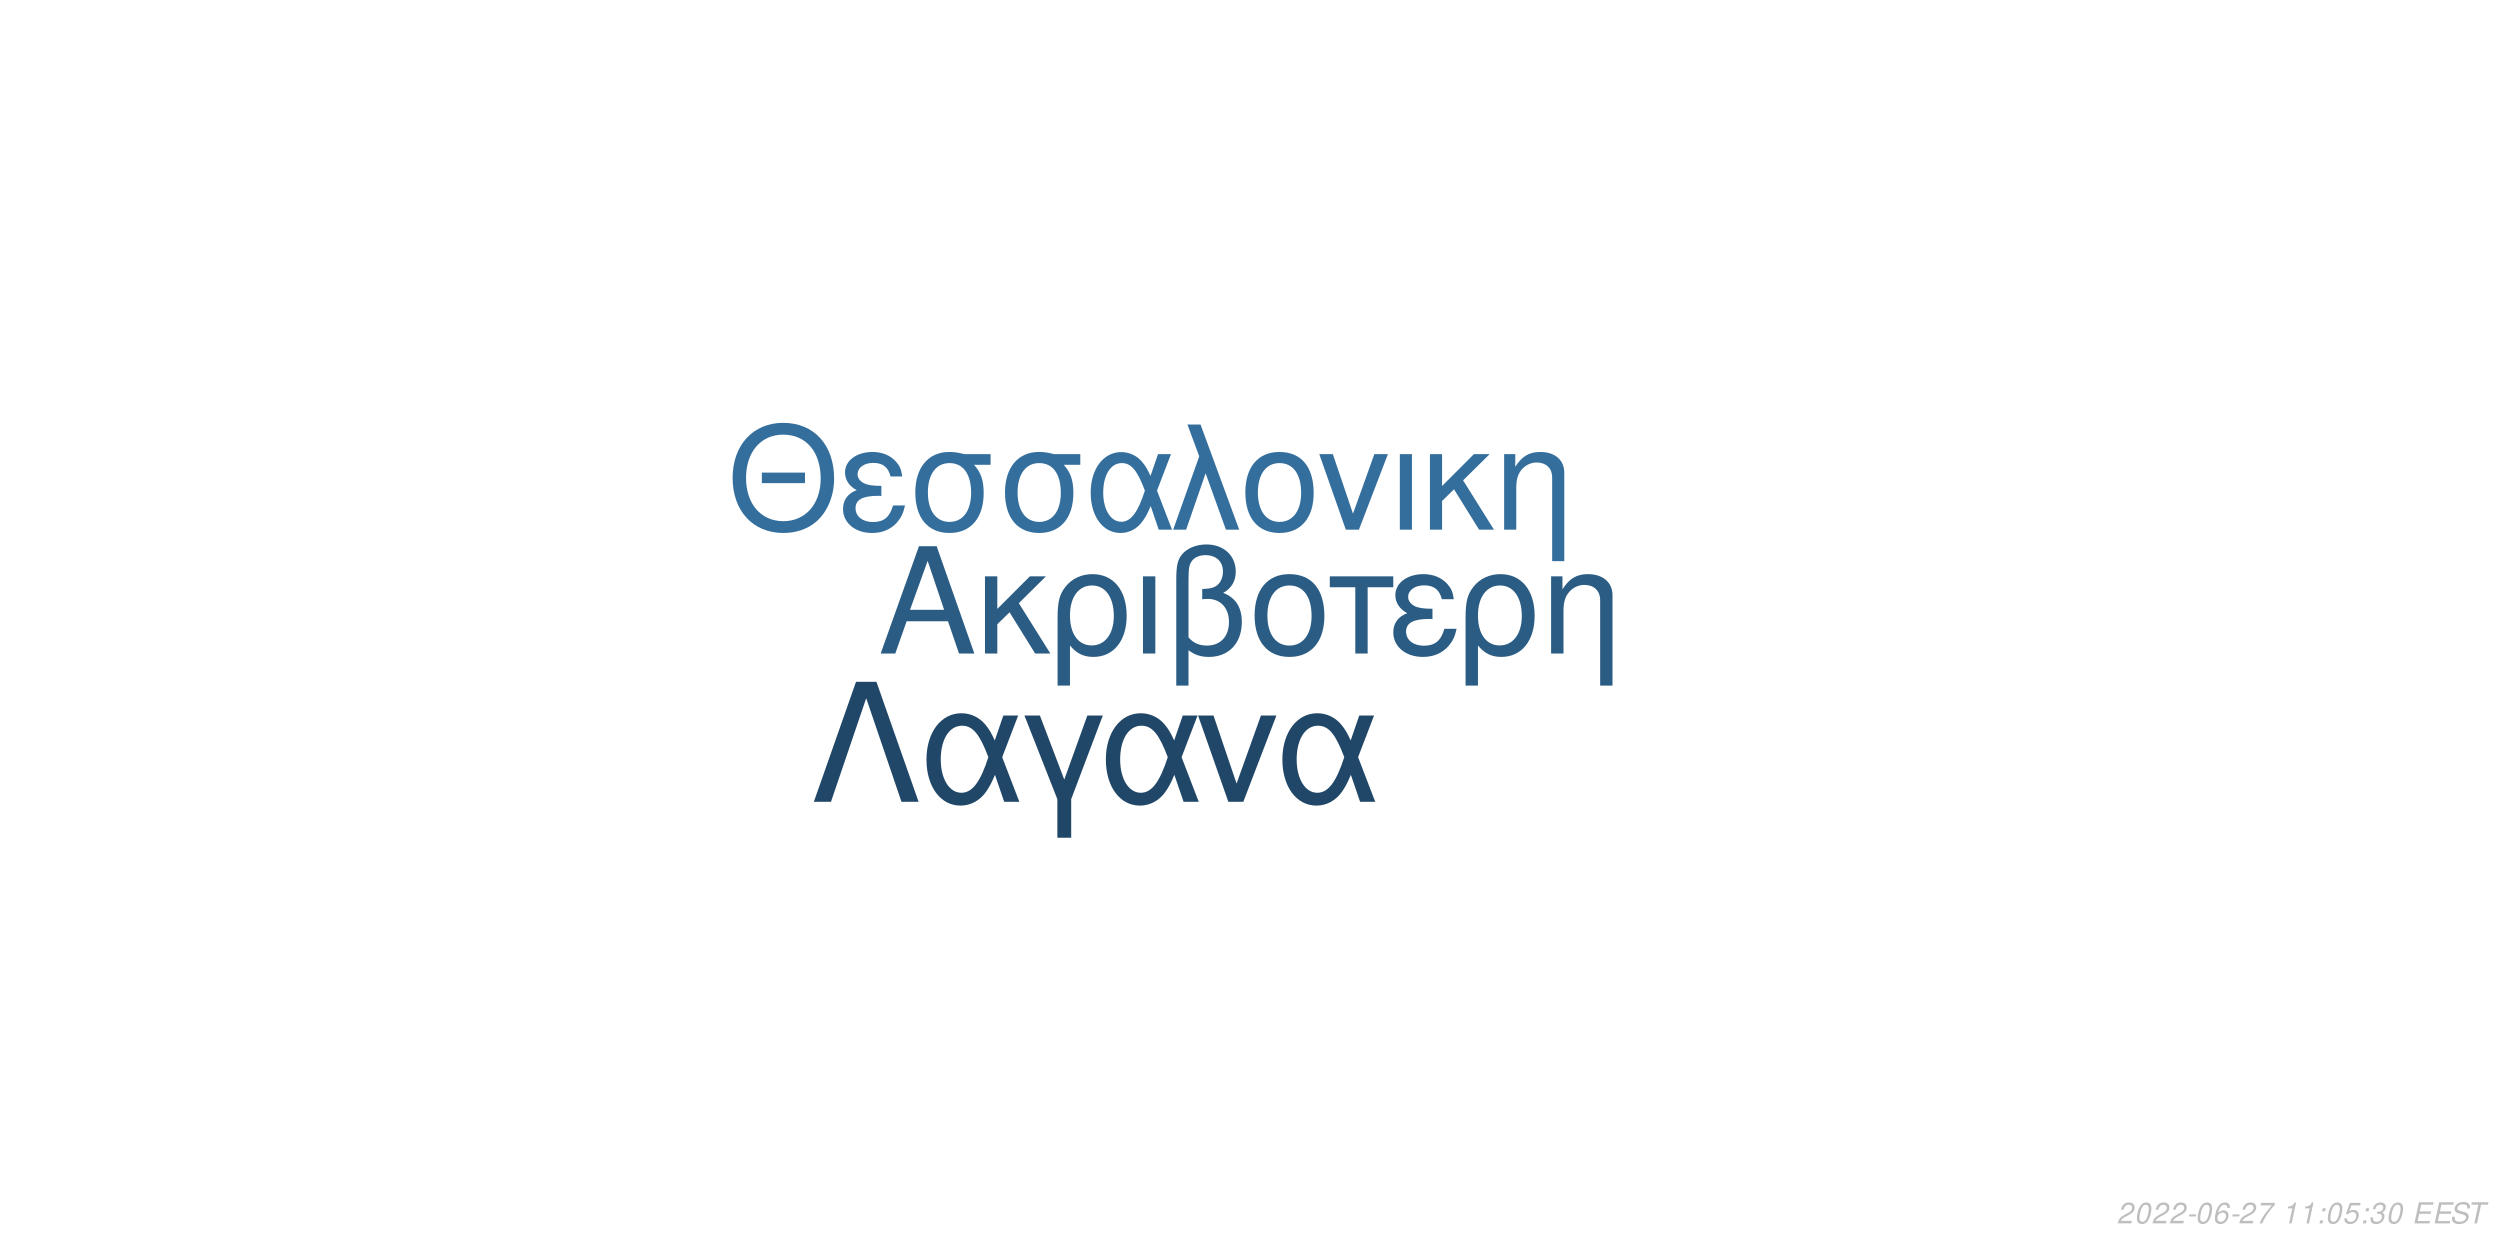
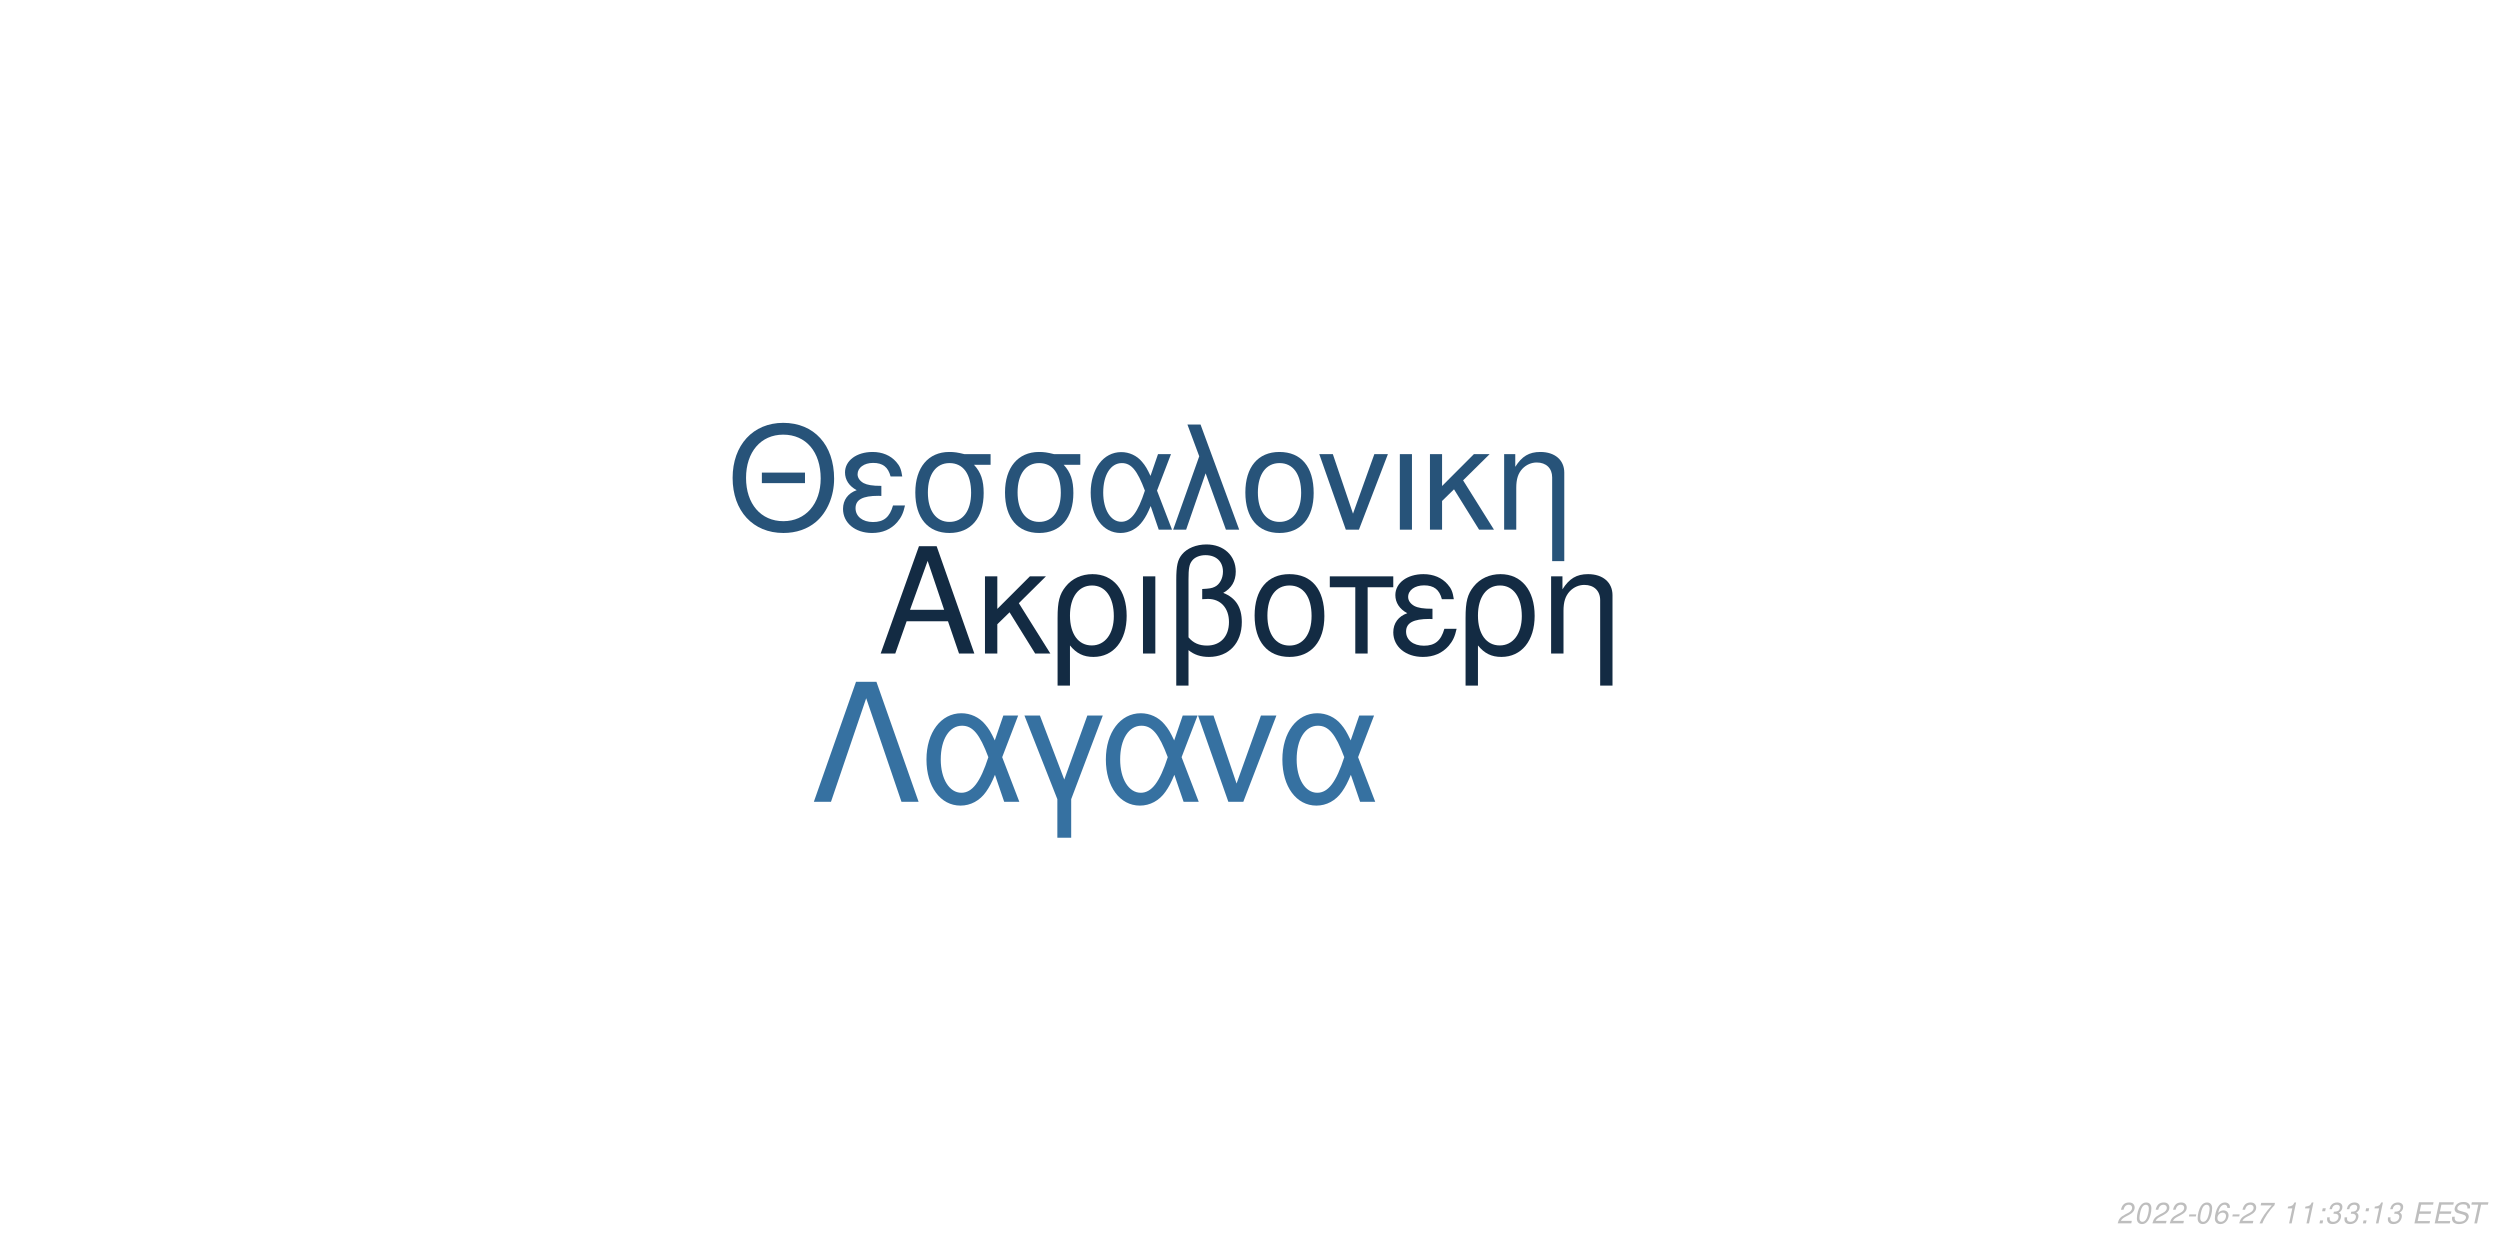
<svg xmlns="http://www.w3.org/2000/svg" xmlns:xlink="http://www.w3.org/1999/xlink" width="864pt" height="432pt" viewBox="0 0 864 432" version="1.1">
  <defs>
    <g>
      <symbol overflow="visible" id="glyph0-0">
        <path style="stroke:none;" d="" />
      </symbol>
      <symbol overflow="visible" id="glyph0-1">
        <path style="stroke:none;" d="M 24.125 -11.141 L 27.938 0 L 33.234 0 L 20.203 -37.094 L 14.094 -37.094 L 0.859 0 L 5.906 0 L 9.828 -11.141 Z M 22.797 -15.109 L 11 -15.109 L 17.094 -32.016 Z M 22.797 -15.109 " />
      </symbol>
      <symbol overflow="visible" id="glyph0-2">
        <path style="stroke:none;" d="M 7.172 -15.422 L 7.172 -26.672 L 2.906 -26.672 L 2.906 0 L 7.172 0 L 7.172 -10.125 L 11.406 -14.25 L 20.25 0 L 25.5 0 L 14.609 -17.406 L 23.969 -26.672 L 18.422 -26.672 Z M 7.172 -15.422 " />
      </symbol>
      <symbol overflow="visible" id="glyph0-3">
        <path style="stroke:none;" d="M 3 11.094 L 7.281 11.094 L 7.281 -2.797 C 9.516 -0.047 11.953 1.172 15.375 1.172 C 22.344 1.172 26.875 -4.422 26.875 -13.031 C 26.875 -21.891 22.297 -27.438 15.062 -27.438 C 11.297 -27.438 7.984 -25.906 5.797 -23.156 C 3.672 -20.516 3 -17.969 3 -12.359 Z M 14.906 -23.516 C 19.547 -23.516 22.438 -19.438 22.438 -12.922 C 22.438 -6.812 19.391 -2.797 14.812 -2.797 C 10.172 -2.797 7.281 -6.766 7.281 -13.125 C 7.281 -19.484 10.234 -23.516 14.906 -23.516 Z M 14.906 -23.516 " />
      </symbol>
      <symbol overflow="visible" id="glyph0-4">
        <path style="stroke:none;" d="M 3.516 0 L 7.781 0 L 7.781 -26.672 L 3.516 -26.672 Z M 3.516 0 " />
      </symbol>
      <symbol overflow="visible" id="glyph0-5">
        <path style="stroke:none;" d="M 4.016 11.094 L 8.25 11.094 L 8.25 -1.172 C 10.172 0.406 12.422 1.172 15.312 1.172 C 22.188 1.172 26.672 -3.609 26.672 -10.891 C 26.672 -15.984 24.578 -19.234 20.25 -20.969 C 23.109 -22.547 24.578 -25.031 24.578 -28.344 C 24.578 -33.844 20.406 -37.703 14.453 -37.703 C 10.938 -37.703 7.734 -36.391 6 -34.25 C 4.484 -32.422 4.016 -30.328 4.016 -25.391 Z M 8.25 -25.656 C 8.25 -29.359 8.5 -30.844 9.469 -32.062 C 10.375 -33.281 12.156 -34 14.094 -34 C 17.812 -34 20.156 -31.812 20.156 -28.297 C 20.156 -25.953 18.984 -23.812 17.297 -23.047 C 16.281 -22.547 15.469 -22.438 12.984 -22.297 L 12.984 -18.781 C 13.734 -18.828 14.344 -18.875 14.969 -18.875 C 19.344 -18.875 22.234 -15.719 22.234 -10.891 C 22.234 -5.906 19.281 -2.75 14.656 -2.75 C 11.953 -2.75 9.922 -3.609 8.25 -5.594 Z M 8.25 -25.656 " />
      </symbol>
      <symbol overflow="visible" id="glyph0-6">
        <path style="stroke:none;" d="M 14.094 -27.438 C 6.562 -27.438 2.094 -22.094 2.094 -13.125 C 2.094 -4.125 6.562 1.172 14.141 1.172 C 21.672 1.172 26.203 -4.172 26.203 -12.922 C 26.203 -22.188 21.828 -27.438 14.094 -27.438 Z M 14.141 -23.516 C 18.938 -23.516 21.781 -19.594 21.781 -12.984 C 21.781 -6.672 18.828 -2.75 14.141 -2.75 C 9.422 -2.75 6.516 -6.672 6.516 -13.125 C 6.516 -19.594 9.422 -23.516 14.141 -23.516 Z M 14.141 -23.516 " />
      </symbol>
      <symbol overflow="visible" id="glyph0-7">
        <path style="stroke:none;" d="M 7.891 0 L 12.156 0 L 12.156 -22.906 L 21.016 -22.906 L 21.016 -26.672 L -0.922 -26.672 L -0.922 -22.906 L 7.891 -22.906 Z M 7.891 0 " />
      </symbol>
      <symbol overflow="visible" id="glyph0-8">
        <path style="stroke:none;" d="M 14.562 -15.469 C 11.344 -15.469 9.562 -15.781 8.297 -16.438 C 6.922 -17.203 6.156 -18.328 6.156 -19.547 C 6.156 -21.891 8.453 -23.562 11.656 -23.562 C 15.062 -23.562 16.953 -22.094 17.812 -18.781 L 21.938 -18.781 C 21.578 -21.266 21.062 -22.5 19.797 -23.922 C 17.812 -26.203 14.906 -27.438 11.453 -27.438 C 5.797 -27.438 1.734 -24.375 1.734 -20.203 C 1.734 -17.609 3.156 -15.375 5.859 -13.938 C 2.797 -12.875 1.016 -10.484 1.016 -7.328 C 1.016 -2.391 5.297 1.172 11.25 1.172 C 14.969 1.172 17.906 -0.109 20.156 -2.641 C 21.578 -4.328 22.297 -5.797 22.906 -8.547 L 18.672 -8.547 C 17.5 -4.422 15.422 -2.703 11.609 -2.703 C 7.938 -2.703 5.438 -4.688 5.438 -7.578 C 5.438 -10.578 7.938 -11.953 13.484 -11.953 C 13.641 -11.953 14.094 -11.953 14.562 -11.906 Z M 14.562 -15.469 " />
      </symbol>
      <symbol overflow="visible" id="glyph0-9">
        <path style="stroke:none;" d="M 3.562 -26.672 L 3.562 0 L 7.844 0 L 7.844 -14.703 C 7.844 -17.906 8.5 -19.891 10.031 -21.531 C 11.406 -22.953 13.188 -23.719 15.062 -23.719 C 18.375 -23.719 20.516 -21.672 20.516 -18.469 L 20.516 11.094 L 24.781 11.094 L 24.781 -20.156 C 24.781 -24.578 21.469 -27.438 16.328 -27.438 C 12.359 -27.438 9.828 -25.906 7.484 -22.188 L 7.484 -26.672 Z M 3.562 -26.672 " />
      </symbol>
      <symbol overflow="visible" id="glyph1-0">
        <path style="stroke:none;" d="" />
      </symbol>
      <symbol overflow="visible" id="glyph1-1">
        <path style="stroke:none;" d="M 26.859 -19.734 L 11.953 -19.734 L 11.953 -16.094 L 26.859 -16.094 Z M 19.328 -36.922 C 8.922 -36.922 1.844 -29.25 1.844 -17.891 C 1.844 -6.484 8.875 1.141 19.391 1.141 C 23.812 1.141 27.703 -0.203 30.641 -2.688 C 34.578 -6.031 36.922 -11.656 36.922 -17.594 C 36.922 -29.297 30 -36.922 19.328 -36.922 Z M 19.328 -32.844 C 27.203 -32.844 32.281 -26.906 32.281 -17.688 C 32.281 -8.922 27.062 -2.938 19.391 -2.938 C 11.609 -2.938 6.484 -8.922 6.484 -17.891 C 6.484 -26.859 11.609 -32.844 19.328 -32.844 Z M 19.328 -32.844 " />
      </symbol>
      <symbol overflow="visible" id="glyph1-2">
        <path style="stroke:none;" d="M 14.25 -15.141 C 11.109 -15.141 9.375 -15.453 8.125 -16.094 C 6.781 -16.844 6.031 -17.938 6.031 -19.141 C 6.031 -21.422 8.266 -23.078 11.406 -23.078 C 14.75 -23.078 16.594 -21.625 17.438 -18.391 L 21.469 -18.391 C 21.125 -20.828 20.625 -22.031 19.391 -23.422 C 17.438 -25.656 14.594 -26.859 11.219 -26.859 C 5.688 -26.859 1.688 -23.875 1.688 -19.781 C 1.688 -17.234 3.094 -15.047 5.734 -13.656 C 2.734 -12.609 1 -10.266 1 -7.172 C 1 -2.344 5.188 1.141 11.016 1.141 C 14.656 1.141 17.547 -0.094 19.734 -2.594 C 21.125 -4.234 21.828 -5.688 22.422 -8.375 L 18.281 -8.375 C 17.141 -4.328 15.094 -2.641 11.359 -2.641 C 7.766 -2.641 5.328 -4.578 5.328 -7.422 C 5.328 -10.359 7.766 -11.703 13.203 -11.703 C 13.359 -11.703 13.797 -11.703 14.25 -11.656 Z M 14.25 -15.141 " />
      </symbol>
      <symbol overflow="visible" id="glyph1-3">
        <path style="stroke:none;" d="M 29 -26.109 L 19.938 -26.109 C 17.594 -26.703 16.438 -26.859 14.703 -26.859 C 7.469 -26.859 2.984 -21.469 2.984 -12.859 C 2.984 -4.031 7.375 1.141 14.797 1.141 C 22.172 1.141 26.609 -4.078 26.609 -12.656 C 26.609 -17.047 25.656 -19.828 23.266 -22.422 L 29 -22.422 Z M 14.797 -23.016 C 19.531 -23.016 22.266 -19.234 22.266 -12.75 C 22.266 -6.531 19.438 -2.688 14.797 -2.688 C 10.172 -2.688 7.328 -6.531 7.328 -12.859 C 7.328 -19.188 10.172 -23.016 14.797 -23.016 Z M 14.797 -23.016 " />
      </symbol>
      <symbol overflow="visible" id="glyph1-4">
        <path style="stroke:none;" d="M 29.344 -26.109 L 24.859 -26.109 L 22.266 -18.578 C 21.125 -21.031 20.484 -22.125 19.328 -23.469 C 17.547 -25.609 14.906 -26.812 12.156 -26.812 C 5.984 -26.812 1.594 -20.984 1.594 -12.812 C 1.594 -4.578 5.828 1.141 11.906 1.141 C 14.953 1.141 17.734 -0.344 19.625 -3.047 C 20.672 -4.531 21.281 -5.688 22.328 -8.172 L 25.109 0 L 29.703 0 L 24.516 -13.5 Z M 20.328 -13.5 C 17.891 -5.922 15.453 -2.734 12.156 -2.734 C 8.516 -2.734 5.922 -6.922 5.922 -12.812 C 5.922 -18.938 8.516 -23.016 12.359 -23.016 C 15.594 -23.016 17.688 -20.531 20.328 -13.5 Z M 20.328 -13.5 " />
      </symbol>
      <symbol overflow="visible" id="glyph1-5">
        <path style="stroke:none;" d="M 1.094 0 L 5.578 0 L 12.312 -19.484 L 19.328 0 L 23.922 0 L 10.562 -36.328 L 6.031 -36.328 L 10.109 -25.359 Z M 1.094 0 " />
      </symbol>
      <symbol overflow="visible" id="glyph1-6">
        <path style="stroke:none;" d="M 13.797 -26.859 C 6.422 -26.859 2.047 -21.625 2.047 -12.859 C 2.047 -4.031 6.422 1.141 13.859 1.141 C 21.234 1.141 25.656 -4.078 25.656 -12.656 C 25.656 -21.719 21.375 -26.859 13.797 -26.859 Z M 13.859 -23.016 C 18.531 -23.016 21.328 -19.188 21.328 -12.703 C 21.328 -6.531 18.438 -2.688 13.859 -2.688 C 9.219 -2.688 6.375 -6.531 6.375 -12.859 C 6.375 -19.188 9.219 -23.016 13.859 -23.016 Z M 13.859 -23.016 " />
      </symbol>
      <symbol overflow="visible" id="glyph1-7">
        <path style="stroke:none;" d="M 14.297 0 L 24.312 -26.109 L 19.625 -26.109 L 12.25 -5.531 L 5.281 -26.109 L 0.594 -26.109 L 9.766 0 Z M 14.297 0 " />
      </symbol>
      <symbol overflow="visible" id="glyph1-8">
        <path style="stroke:none;" d="M 3.438 0 L 7.625 0 L 7.625 -26.109 L 3.438 -26.109 Z M 3.438 0 " />
      </symbol>
      <symbol overflow="visible" id="glyph1-9">
        <path style="stroke:none;" d="M 7.031 -15.094 L 7.031 -26.109 L 2.844 -26.109 L 2.844 0 L 7.031 0 L 7.031 -9.922 L 11.156 -13.953 L 19.828 0 L 24.969 0 L 14.297 -17.047 L 23.469 -26.109 L 18.031 -26.109 Z M 7.031 -15.094 " />
      </symbol>
      <symbol overflow="visible" id="glyph1-10">
        <path style="stroke:none;" d="M 3.484 -26.109 L 3.484 0 L 7.672 0 L 7.672 -14.406 C 7.672 -17.547 8.328 -19.484 9.812 -21.078 C 11.156 -22.469 12.906 -23.219 14.75 -23.219 C 17.984 -23.219 20.078 -21.234 20.078 -18.094 L 20.078 10.859 L 24.266 10.859 L 24.266 -19.734 C 24.266 -24.062 21.031 -26.859 16 -26.859 C 12.109 -26.859 9.609 -25.359 7.328 -21.719 L 7.328 -26.109 Z M 3.484 -26.109 " />
      </symbol>
      <symbol overflow="visible" id="glyph2-0">
        <path style="stroke:none;" d="" />
      </symbol>
      <symbol overflow="visible" id="glyph2-1">
        <path style="stroke:none;" d="M 22.531 -41.484 L 15.484 -41.484 L 0.906 0 L 6.828 0 L 19 -35.797 L 31.188 0 L 37.109 0 Z M 22.531 -41.484 " />
      </symbol>
      <symbol overflow="visible" id="glyph2-2">
        <path style="stroke:none;" d="M 33.516 -29.812 L 28.391 -29.812 L 25.438 -21.219 C 24.125 -24.016 23.391 -25.266 22.078 -26.797 C 20.031 -29.25 17.016 -30.609 13.891 -30.609 C 6.828 -30.609 1.828 -23.953 1.828 -14.625 C 1.828 -5.234 6.656 1.312 13.594 1.312 C 17.078 1.312 20.266 -0.391 22.422 -3.469 C 23.609 -5.172 24.297 -6.484 25.5 -9.328 L 28.688 0 L 33.922 0 L 28 -15.422 Z M 23.219 -15.422 C 20.422 -6.766 17.641 -3.125 13.891 -3.125 C 9.734 -3.125 6.766 -7.906 6.766 -14.625 C 6.766 -21.625 9.734 -26.297 14.109 -26.297 C 17.812 -26.297 20.203 -23.453 23.219 -15.422 Z M 23.219 -15.422 " />
      </symbol>
      <symbol overflow="visible" id="glyph2-3">
        <path style="stroke:none;" d="M 12.062 12.406 L 16.844 12.406 L 16.844 -0.906 L 27.766 -29.812 L 22.422 -29.812 L 14.453 -7.688 L 6.031 -29.812 L 0.688 -29.812 L 12.062 -0.906 Z M 12.062 12.406 " />
      </symbol>
      <symbol overflow="visible" id="glyph2-4">
        <path style="stroke:none;" d="M 16.328 0 L 27.766 -29.812 L 22.422 -29.812 L 14 -6.312 L 6.031 -29.812 L 0.688 -29.812 L 11.156 0 Z M 16.328 0 " />
      </symbol>
      <symbol overflow="visible" id="glyph3-0">
        <path style="stroke:none;" d="" />
      </symbol>
      <symbol overflow="visible" id="glyph3-1">
        <path style="stroke:none;" d="M 5.234 -0.875 L 1.469 -0.875 C 1.641 -1.375 2.203 -1.891 3.109 -2.344 L 4.234 -2.938 C 5.562 -3.625 6.219 -4.469 6.219 -5.484 C 6.219 -5.938 6.062 -6.359 5.797 -6.656 C 5.469 -7.047 4.984 -7.234 4.312 -7.234 C 2.766 -7.234 1.891 -6.453 1.484 -4.734 L 2.375 -4.734 C 2.484 -5.188 2.609 -5.484 2.797 -5.75 C 3.094 -6.203 3.609 -6.453 4.188 -6.453 C 4.891 -6.453 5.344 -6.031 5.344 -5.375 C 5.344 -4.703 4.859 -4.094 4.016 -3.656 L 2.984 -3.125 C 1.234 -2.188 0.797 -1.656 0.344 -0.016 L 5.047 -0.016 Z M 5.234 -0.875 " />
      </symbol>
      <symbol overflow="visible" id="glyph3-2">
        <path style="stroke:none;" d="M 4.203 -7.234 C 3.375 -7.234 2.688 -6.812 2.125 -5.984 C 1.484 -5.047 0.984 -3.188 0.984 -1.734 C 0.984 -1.109 1.172 -0.562 1.484 -0.266 C 1.797 0.047 2.281 0.234 2.766 0.234 C 3.625 0.234 4.281 -0.156 4.859 -1.016 C 5.516 -1.953 6 -3.797 6 -5.266 C 6 -6.5 5.328 -7.234 4.203 -7.234 Z M 4.094 -6.453 C 4.734 -6.453 5.125 -5.984 5.125 -5.156 C 5.125 -4.203 4.781 -2.625 4.406 -1.812 C 3.984 -0.938 3.516 -0.547 2.875 -0.547 C 2.25 -0.547 1.875 -1.031 1.875 -1.828 C 1.875 -2.797 2.203 -4.344 2.594 -5.203 C 2.984 -6.047 3.453 -6.453 4.094 -6.453 Z M 4.094 -6.453 " />
      </symbol>
      <symbol overflow="visible" id="glyph3-3">
        <path style="stroke:none;" d="M 3.516 -3.125 L 1.125 -3.125 L 0.969 -2.406 L 3.359 -2.406 Z M 3.516 -3.125 " />
      </symbol>
      <symbol overflow="visible" id="glyph3-4">
        <path style="stroke:none;" d="M 6.125 -5.344 L 6.141 -5.625 C 6.141 -6.609 5.453 -7.234 4.391 -7.234 C 3.438 -7.234 2.641 -6.719 2.016 -5.703 C 1.422 -4.781 0.938 -2.953 0.938 -1.688 C 0.938 -0.516 1.688 0.234 2.859 0.234 C 3.703 0.234 4.438 -0.156 5 -0.875 C 5.406 -1.422 5.672 -2.156 5.672 -2.766 C 5.672 -3.812 4.969 -4.5 3.906 -4.5 C 3.234 -4.5 2.672 -4.234 2.094 -3.625 C 2.406 -5.375 3.234 -6.453 4.25 -6.453 C 4.703 -6.453 5.062 -6.234 5.172 -5.844 C 5.203 -5.719 5.234 -5.578 5.25 -5.344 Z M 3.656 -3.734 C 4.344 -3.734 4.797 -3.281 4.797 -2.625 C 4.797 -1.469 3.984 -0.547 2.984 -0.547 C 2.297 -0.547 1.812 -1.047 1.812 -1.766 C 1.812 -2.859 2.625 -3.734 3.656 -3.734 Z M 3.656 -3.734 " />
      </symbol>
      <symbol overflow="visible" id="glyph3-5">
        <path style="stroke:none;" d="M 6.703 -7.094 L 1.953 -7.094 L 1.766 -6.219 L 5.594 -6.219 C 3.344 -3.688 2.266 -2.109 1.375 0 L 2.344 0 C 3.031 -1.906 4.828 -4.594 6.547 -6.281 Z M 6.703 -7.094 " />
      </symbol>
      <symbol overflow="visible" id="glyph3-6">
        <path style="stroke:none;" d="" />
      </symbol>
      <symbol overflow="visible" id="glyph3-7">
        <path style="stroke:none;" d="M 3.703 -5.188 L 2.594 0 L 3.469 0 L 5.016 -7.234 L 4.438 -7.234 C 3.906 -6.156 3.688 -6.016 2.234 -5.812 L 2.109 -5.188 Z M 3.703 -5.188 " />
      </symbol>
      <symbol overflow="visible" id="glyph3-8">
        <path style="stroke:none;" d="M 2.359 -1.031 L 1.312 -1.031 L 1.094 0 L 2.141 0 Z M 3.266 -5.234 L 2.219 -5.234 L 2 -4.203 L 3.047 -4.203 Z M 3.266 -5.234 " />
      </symbol>
      <symbol overflow="visible" id="glyph3-9">
-         <path style="stroke:none;" d="M 6.297 -7.094 L 2.594 -7.094 L 1.234 -3.234 L 2.047 -3.234 C 2.656 -3.766 2.938 -3.906 3.531 -3.906 C 4.328 -3.906 4.797 -3.453 4.797 -2.688 C 4.797 -1.438 3.969 -0.547 2.828 -0.547 C 2.031 -0.547 1.609 -0.938 1.578 -1.734 L 0.703 -1.734 L 0.703 -1.516 C 0.703 -0.938 0.844 -0.547 1.188 -0.266 C 1.562 0.062 2.078 0.234 2.703 0.234 C 3.656 0.234 4.391 -0.156 4.984 -0.922 C 5.422 -1.5 5.672 -2.234 5.672 -2.953 C 5.672 -4 4.938 -4.672 3.812 -4.672 C 3.328 -4.672 2.906 -4.547 2.406 -4.234 L 3.109 -6.219 L 6.109 -6.219 Z M 6.297 -7.094 " />
+         <path style="stroke:none;" d="M 2.922 -3.312 C 3.125 -3.344 3.234 -3.344 3.375 -3.344 C 4.203 -3.344 4.688 -3 4.688 -2.406 C 4.688 -1.312 3.906 -0.547 2.781 -0.547 C 2.047 -0.547 1.594 -0.938 1.594 -1.562 C 1.594 -1.719 1.609 -1.844 1.656 -2.094 L 0.766 -2.094 C 0.734 -1.797 0.719 -1.641 0.719 -1.469 C 0.719 -0.375 1.406 0.234 2.641 0.234 C 3.547 0.234 4.297 -0.078 4.812 -0.656 C 5.266 -1.156 5.562 -1.875 5.562 -2.547 C 5.562 -3.125 5.344 -3.453 4.797 -3.734 C 5.641 -4.234 6.016 -4.844 6.016 -5.734 C 6.016 -6.656 5.312 -7.234 4.203 -7.234 C 3.375 -7.234 2.672 -6.938 2.188 -6.375 C 1.891 -6.031 1.703 -5.641 1.516 -4.906 L 2.391 -4.906 C 2.5 -5.359 2.594 -5.594 2.734 -5.812 C 3.047 -6.234 3.516 -6.453 4.078 -6.453 C 4.734 -6.453 5.141 -6.125 5.141 -5.578 C 5.141 -5.188 5.016 -4.797 4.797 -4.547 C 4.516 -4.234 4 -4.062 3.266 -4.062 L 3.078 -4.062 Z M 2.922 -3.312 " />
      </symbol>
      <symbol overflow="visible" id="glyph3-10">
-         <path style="stroke:none;" d="M 2.922 -3.312 C 3.125 -3.344 3.234 -3.344 3.375 -3.344 C 4.203 -3.344 4.688 -3 4.688 -2.406 C 4.688 -1.312 3.906 -0.547 2.781 -0.547 C 2.047 -0.547 1.594 -0.938 1.594 -1.562 C 1.594 -1.719 1.609 -1.844 1.656 -2.094 L 0.766 -2.094 C 0.734 -1.797 0.719 -1.641 0.719 -1.469 C 0.719 -0.375 1.406 0.234 2.641 0.234 C 3.547 0.234 4.297 -0.078 4.812 -0.656 C 5.266 -1.156 5.562 -1.875 5.562 -2.547 C 5.562 -3.125 5.344 -3.453 4.797 -3.734 C 5.641 -4.234 6.016 -4.844 6.016 -5.734 C 6.016 -6.656 5.312 -7.234 4.203 -7.234 C 3.375 -7.234 2.672 -6.938 2.188 -6.375 C 1.891 -6.031 1.703 -5.641 1.516 -4.906 L 2.391 -4.906 C 2.5 -5.359 2.594 -5.594 2.734 -5.812 C 3.047 -6.234 3.516 -6.453 4.078 -6.453 C 4.734 -6.453 5.141 -6.125 5.141 -5.578 C 5.141 -5.188 5.016 -4.797 4.797 -4.547 C 4.516 -4.234 4 -4.062 3.266 -4.062 L 3.078 -4.062 Z M 2.922 -3.312 " />
+         <path style="stroke:none;" d="M 2.547 -3.312 L 6.5 -3.312 L 6.688 -4.141 L 2.719 -4.141 L 3.219 -6.469 L 7.344 -6.469 L 7.516 -7.297 L 2.453 -7.297 L 0.906 0 L 6.125 0 L 6.297 -0.812 L 2.016 -0.812 Z M 2.547 -3.312 " />
      </symbol>
      <symbol overflow="visible" id="glyph3-11">
-         <path style="stroke:none;" d="M 2.547 -3.312 L 6.5 -3.312 L 6.688 -4.141 L 2.719 -4.141 L 3.219 -6.469 L 7.344 -6.469 L 7.516 -7.297 L 2.453 -7.297 L 0.906 0 L 6.125 0 L 6.297 -0.812 L 2.016 -0.812 Z M 2.547 -3.312 " />
+         <path style="stroke:none;" d="M 7.062 -5.156 C 7.125 -5.438 7.141 -5.562 7.141 -5.703 C 7.141 -6.156 6.938 -6.594 6.594 -6.891 C 6.188 -7.25 5.656 -7.406 4.875 -7.406 C 3.844 -7.406 3.047 -7.125 2.5 -6.562 C 2.094 -6.141 1.781 -5.438 1.781 -4.922 C 1.781 -4.297 2.219 -3.766 2.891 -3.562 L 4.594 -3.094 C 5.406 -2.859 5.734 -2.578 5.734 -2.094 C 5.734 -1.781 5.547 -1.406 5.266 -1.141 C 4.844 -0.766 4.266 -0.578 3.453 -0.578 C 2.328 -0.578 1.812 -0.984 1.812 -1.906 C 1.812 -2.047 1.812 -2.125 1.844 -2.312 L 0.984 -2.312 C 0.906 -2.062 0.891 -1.906 0.891 -1.688 C 0.891 -0.484 1.797 0.234 3.297 0.234 C 4.359 0.234 5.234 -0.062 5.812 -0.609 C 6.344 -1.078 6.688 -1.797 6.688 -2.375 C 6.688 -2.641 6.609 -2.906 6.453 -3.156 C 6.234 -3.5 5.938 -3.703 5.469 -3.828 L 3.75 -4.312 C 2.984 -4.547 2.734 -4.734 2.734 -5.188 C 2.734 -5.547 2.875 -5.844 3.188 -6.109 C 3.547 -6.438 4.031 -6.594 4.703 -6.594 C 5.266 -6.594 5.688 -6.484 5.906 -6.297 C 6.094 -6.125 6.219 -5.797 6.219 -5.516 C 6.219 -5.422 6.203 -5.344 6.188 -5.156 Z M 7.062 -5.156 " />
      </symbol>
      <symbol overflow="visible" id="glyph3-12">
-         <path style="stroke:none;" d="M 7.062 -5.156 C 7.125 -5.438 7.141 -5.562 7.141 -5.703 C 7.141 -6.156 6.938 -6.594 6.594 -6.891 C 6.188 -7.25 5.656 -7.406 4.875 -7.406 C 3.844 -7.406 3.047 -7.125 2.5 -6.562 C 2.094 -6.141 1.781 -5.438 1.781 -4.922 C 1.781 -4.297 2.219 -3.766 2.891 -3.562 L 4.594 -3.094 C 5.406 -2.859 5.734 -2.578 5.734 -2.094 C 5.734 -1.781 5.547 -1.406 5.266 -1.141 C 4.844 -0.766 4.266 -0.578 3.453 -0.578 C 2.328 -0.578 1.812 -0.984 1.812 -1.906 C 1.812 -2.047 1.812 -2.125 1.844 -2.312 L 0.984 -2.312 C 0.906 -2.062 0.891 -1.906 0.891 -1.688 C 0.891 -0.484 1.797 0.234 3.297 0.234 C 4.359 0.234 5.234 -0.062 5.812 -0.609 C 6.344 -1.078 6.688 -1.797 6.688 -2.375 C 6.688 -2.641 6.609 -2.906 6.453 -3.156 C 6.234 -3.5 5.938 -3.703 5.469 -3.828 L 3.75 -4.312 C 2.984 -4.547 2.734 -4.734 2.734 -5.188 C 2.734 -5.547 2.875 -5.844 3.188 -6.109 C 3.547 -6.438 4.031 -6.594 4.703 -6.594 C 5.266 -6.594 5.688 -6.484 5.906 -6.297 C 6.094 -6.125 6.219 -5.797 6.219 -5.516 C 6.219 -5.422 6.203 -5.344 6.188 -5.156 Z M 7.062 -5.156 " />
-       </symbol>
-       <symbol overflow="visible" id="glyph3-13">
        <path style="stroke:none;" d="M 4.938 -6.469 L 7.312 -6.469 L 7.484 -7.297 L 1.75 -7.297 L 1.578 -6.469 L 3.984 -6.469 L 2.609 0 L 3.547 0 Z M 4.938 -6.469 " />
      </symbol>
    </g>
  </defs>
  <g id="surface1">
    <rect x="0" y="0" width="864" height="432" style="fill:rgb(100%,100%,100%);fill-opacity:1;stroke:none;" />
-     <g style="fill:rgb(16.863%,36.078%,51.765%);fill-opacity:1;">
+     <g style="fill:rgb(7.451%,16.863%,26.275%);fill-opacity:1;">
      <use xlink:href="#glyph0-1" x="303.5" y="225.861" />
      <use xlink:href="#glyph0-2" x="337.5" y="225.861" />
      <use xlink:href="#glyph0-3" x="362.5" y="225.861" />
      <use xlink:href="#glyph0-4" x="391.5" y="225.861" />
      <use xlink:href="#glyph0-5" x="402.5" y="225.861" />
      <use xlink:href="#glyph0-6" x="431.5" y="225.861" />
      <use xlink:href="#glyph0-7" x="460.5" y="225.861" />
      <use xlink:href="#glyph0-8" x="480.5" y="225.861" />
      <use xlink:href="#glyph0-3" x="503.5" y="225.861" />
      <use xlink:href="#glyph0-9" x="532.5" y="225.861" />
    </g>
-     <g style="fill:rgb(20.392%,43.137%,61.569%);fill-opacity:1;">
+     <g style="fill:rgb(15.294%,32.549%,47.451%);fill-opacity:1;">
      <use xlink:href="#glyph1-1" x="251.348" y="183.058" />
      <use xlink:href="#glyph1-2" x="290.348" y="183.058" />
      <use xlink:href="#glyph1-3" x="313.348" y="183.058" />
      <use xlink:href="#glyph1-3" x="344.348" y="183.058" />
      <use xlink:href="#glyph1-4" x="375.348" y="183.058" />
      <use xlink:href="#glyph1-5" x="404.348" y="183.058" />
      <use xlink:href="#glyph1-6" x="428.348" y="183.058" />
      <use xlink:href="#glyph1-7" x="455.348" y="183.058" />
      <use xlink:href="#glyph1-8" x="480.348" y="183.058" />
      <use xlink:href="#glyph1-9" x="491.348" y="183.058" />
      <use xlink:href="#glyph1-10" x="516.348" y="183.058" />
    </g>
-     <g style="fill:rgb(12.941%,27.843%,40.784%);fill-opacity:1;">
+     <g style="fill:rgb(21.176%,44.314%,63.137%);fill-opacity:1;">
      <use xlink:href="#glyph2-1" x="280.359" y="277.105" />
      <use xlink:href="#glyph2-2" x="318.359" y="277.105" />
      <use xlink:href="#glyph2-3" x="353.359" y="277.105" />
      <use xlink:href="#glyph2-2" x="380.359" y="277.105" />
      <use xlink:href="#glyph2-4" x="413.359" y="277.105" />
      <use xlink:href="#glyph2-2" x="441.359" y="277.105" />
    </g>
    <g style="fill:rgb(74.51%,74.51%,74.51%);fill-opacity:1;">
      <use xlink:href="#glyph3-1" x="731.52" y="422.81" />
      <use xlink:href="#glyph3-2" x="737.52" y="422.81" />
      <use xlink:href="#glyph3-1" x="743.52" y="422.81" />
      <use xlink:href="#glyph3-1" x="749.52" y="422.81" />
      <use xlink:href="#glyph3-3" x="755.52" y="422.81" />
      <use xlink:href="#glyph3-2" x="758.52" y="422.81" />
      <use xlink:href="#glyph3-4" x="764.52" y="422.81" />
      <use xlink:href="#glyph3-3" x="770.52" y="422.81" />
      <use xlink:href="#glyph3-1" x="773.52" y="422.81" />
      <use xlink:href="#glyph3-5" x="779.52" y="422.81" />
      <use xlink:href="#glyph3-6" x="785.52" y="422.81" />
      <use xlink:href="#glyph3-7" x="788.52" y="422.81" />
      <use xlink:href="#glyph3-7" x="794.52" y="422.81" />
      <use xlink:href="#glyph3-8" x="800.52" y="422.81" />
-       <use xlink:href="#glyph3-2" x="803.52" y="422.81" />
+       <use xlink:href="#glyph3-9" x="803.52" y="422.81" />
      <use xlink:href="#glyph3-9" x="809.52" y="422.81" />
      <use xlink:href="#glyph3-8" x="815.52" y="422.81" />
-       <use xlink:href="#glyph3-10" x="818.52" y="422.81" />
-       <use xlink:href="#glyph3-2" x="824.52" y="422.81" />
+       <use xlink:href="#glyph3-7" x="818.52" y="422.81" />
+       <use xlink:href="#glyph3-9" x="824.52" y="422.81" />
      <use xlink:href="#glyph3-6" x="830.52" y="422.81" />
-       <use xlink:href="#glyph3-11" x="833.52" y="422.81" />
-       <use xlink:href="#glyph3-11" x="840.52" y="422.81" />
-       <use xlink:href="#glyph3-12" x="846.52" y="422.81" />
-       <use xlink:href="#glyph3-13" x="852.52" y="422.81" />
+       <use xlink:href="#glyph3-10" x="833.52" y="422.81" />
+       <use xlink:href="#glyph3-10" x="840.52" y="422.81" />
+       <use xlink:href="#glyph3-11" x="846.52" y="422.81" />
+       <use xlink:href="#glyph3-12" x="852.52" y="422.81" />
    </g>
  </g>
</svg>
